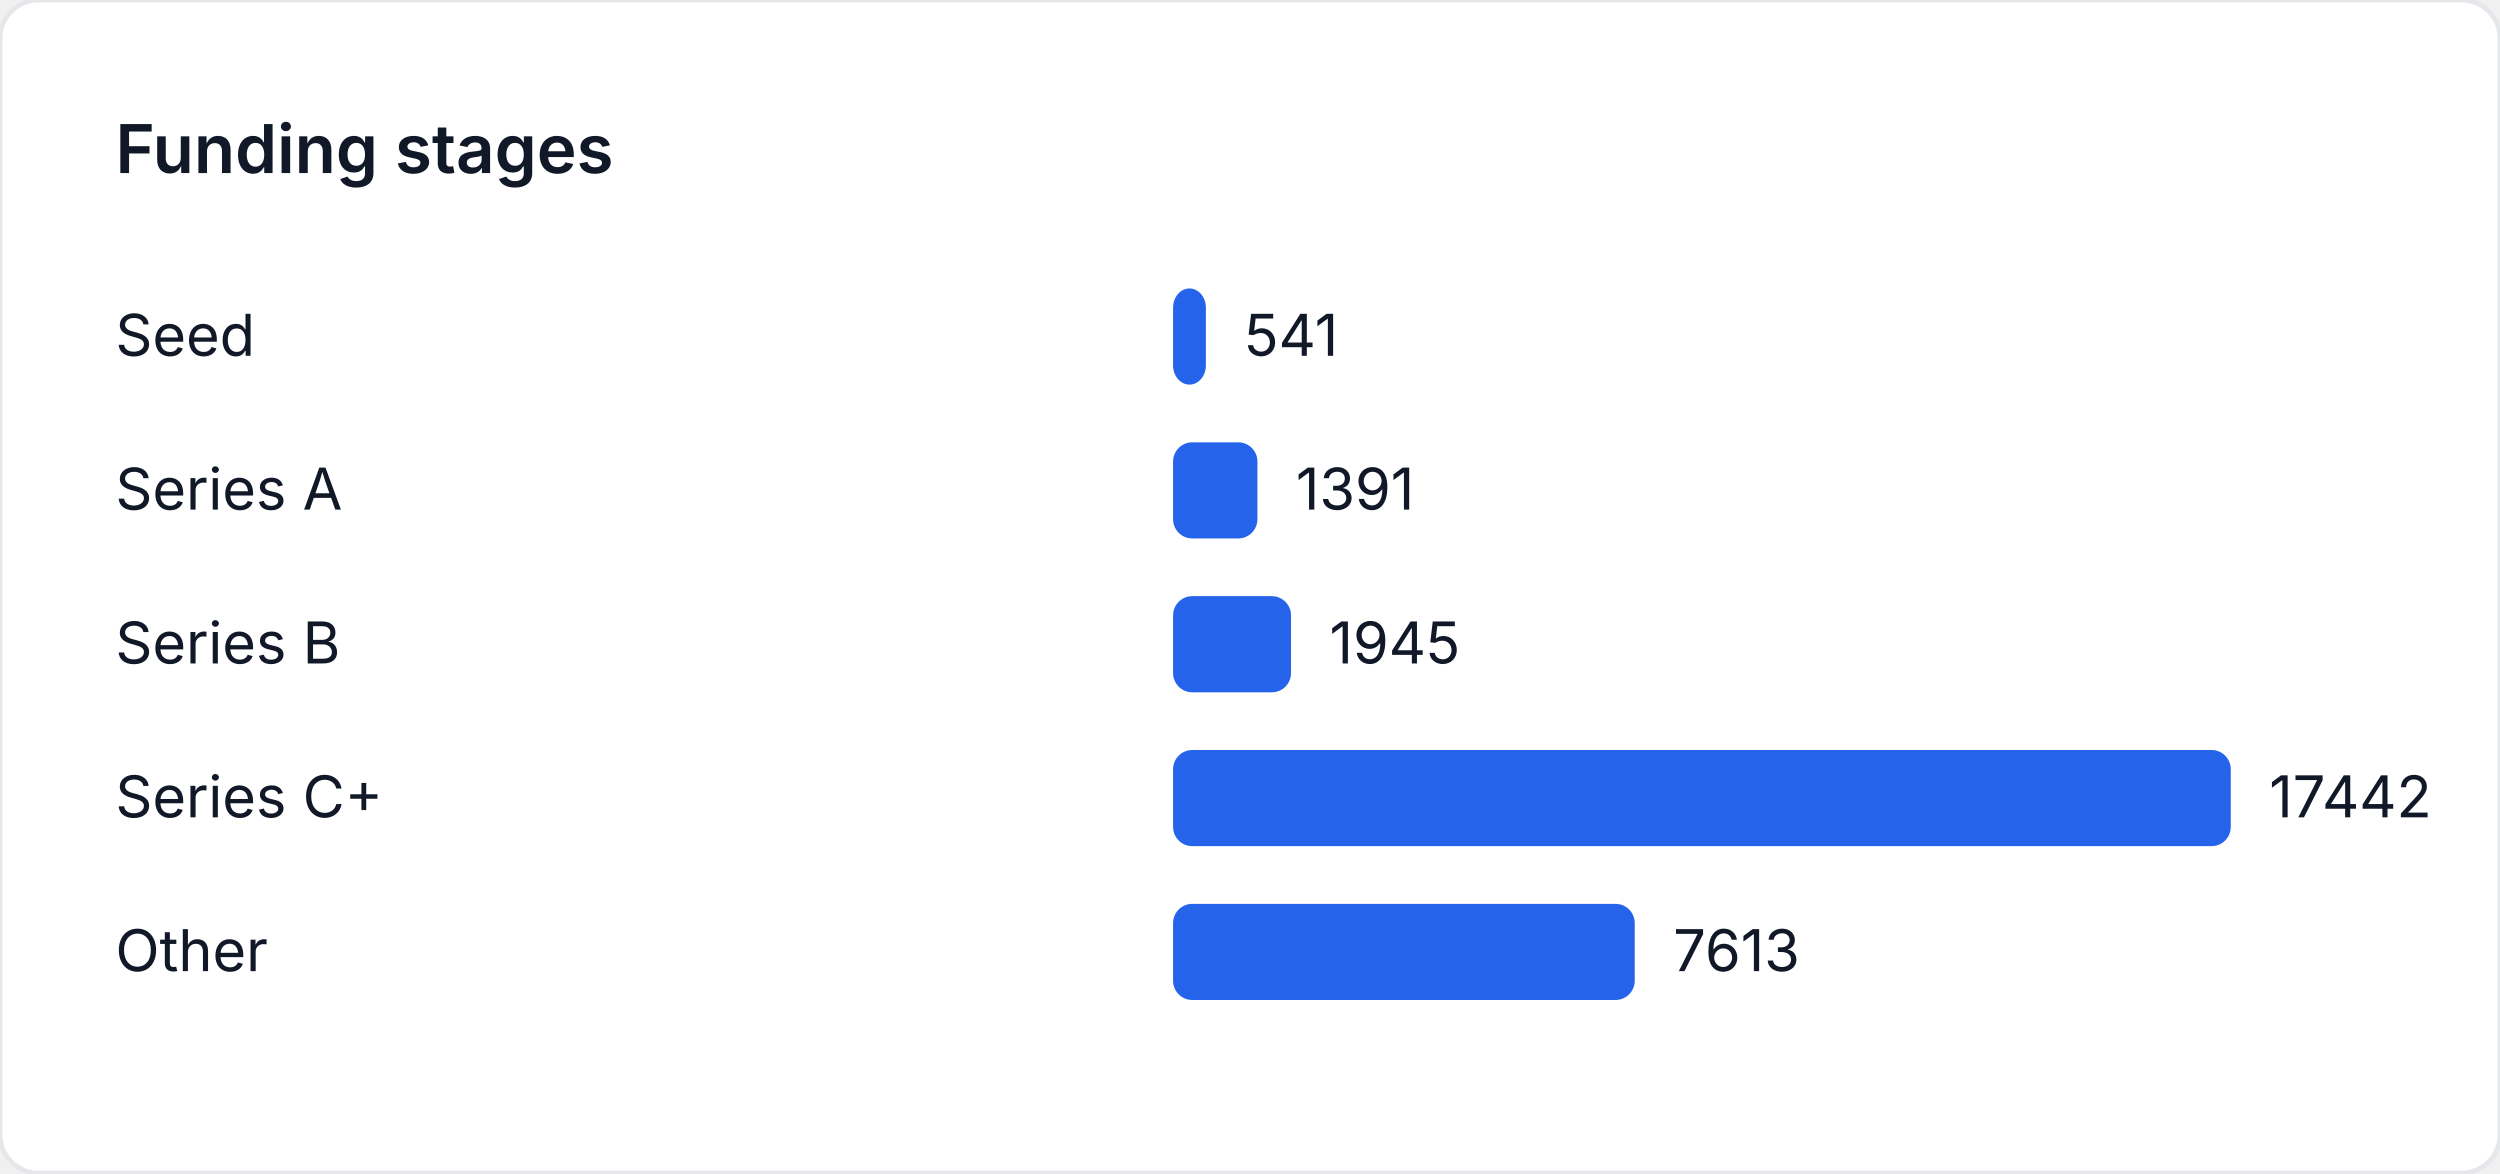
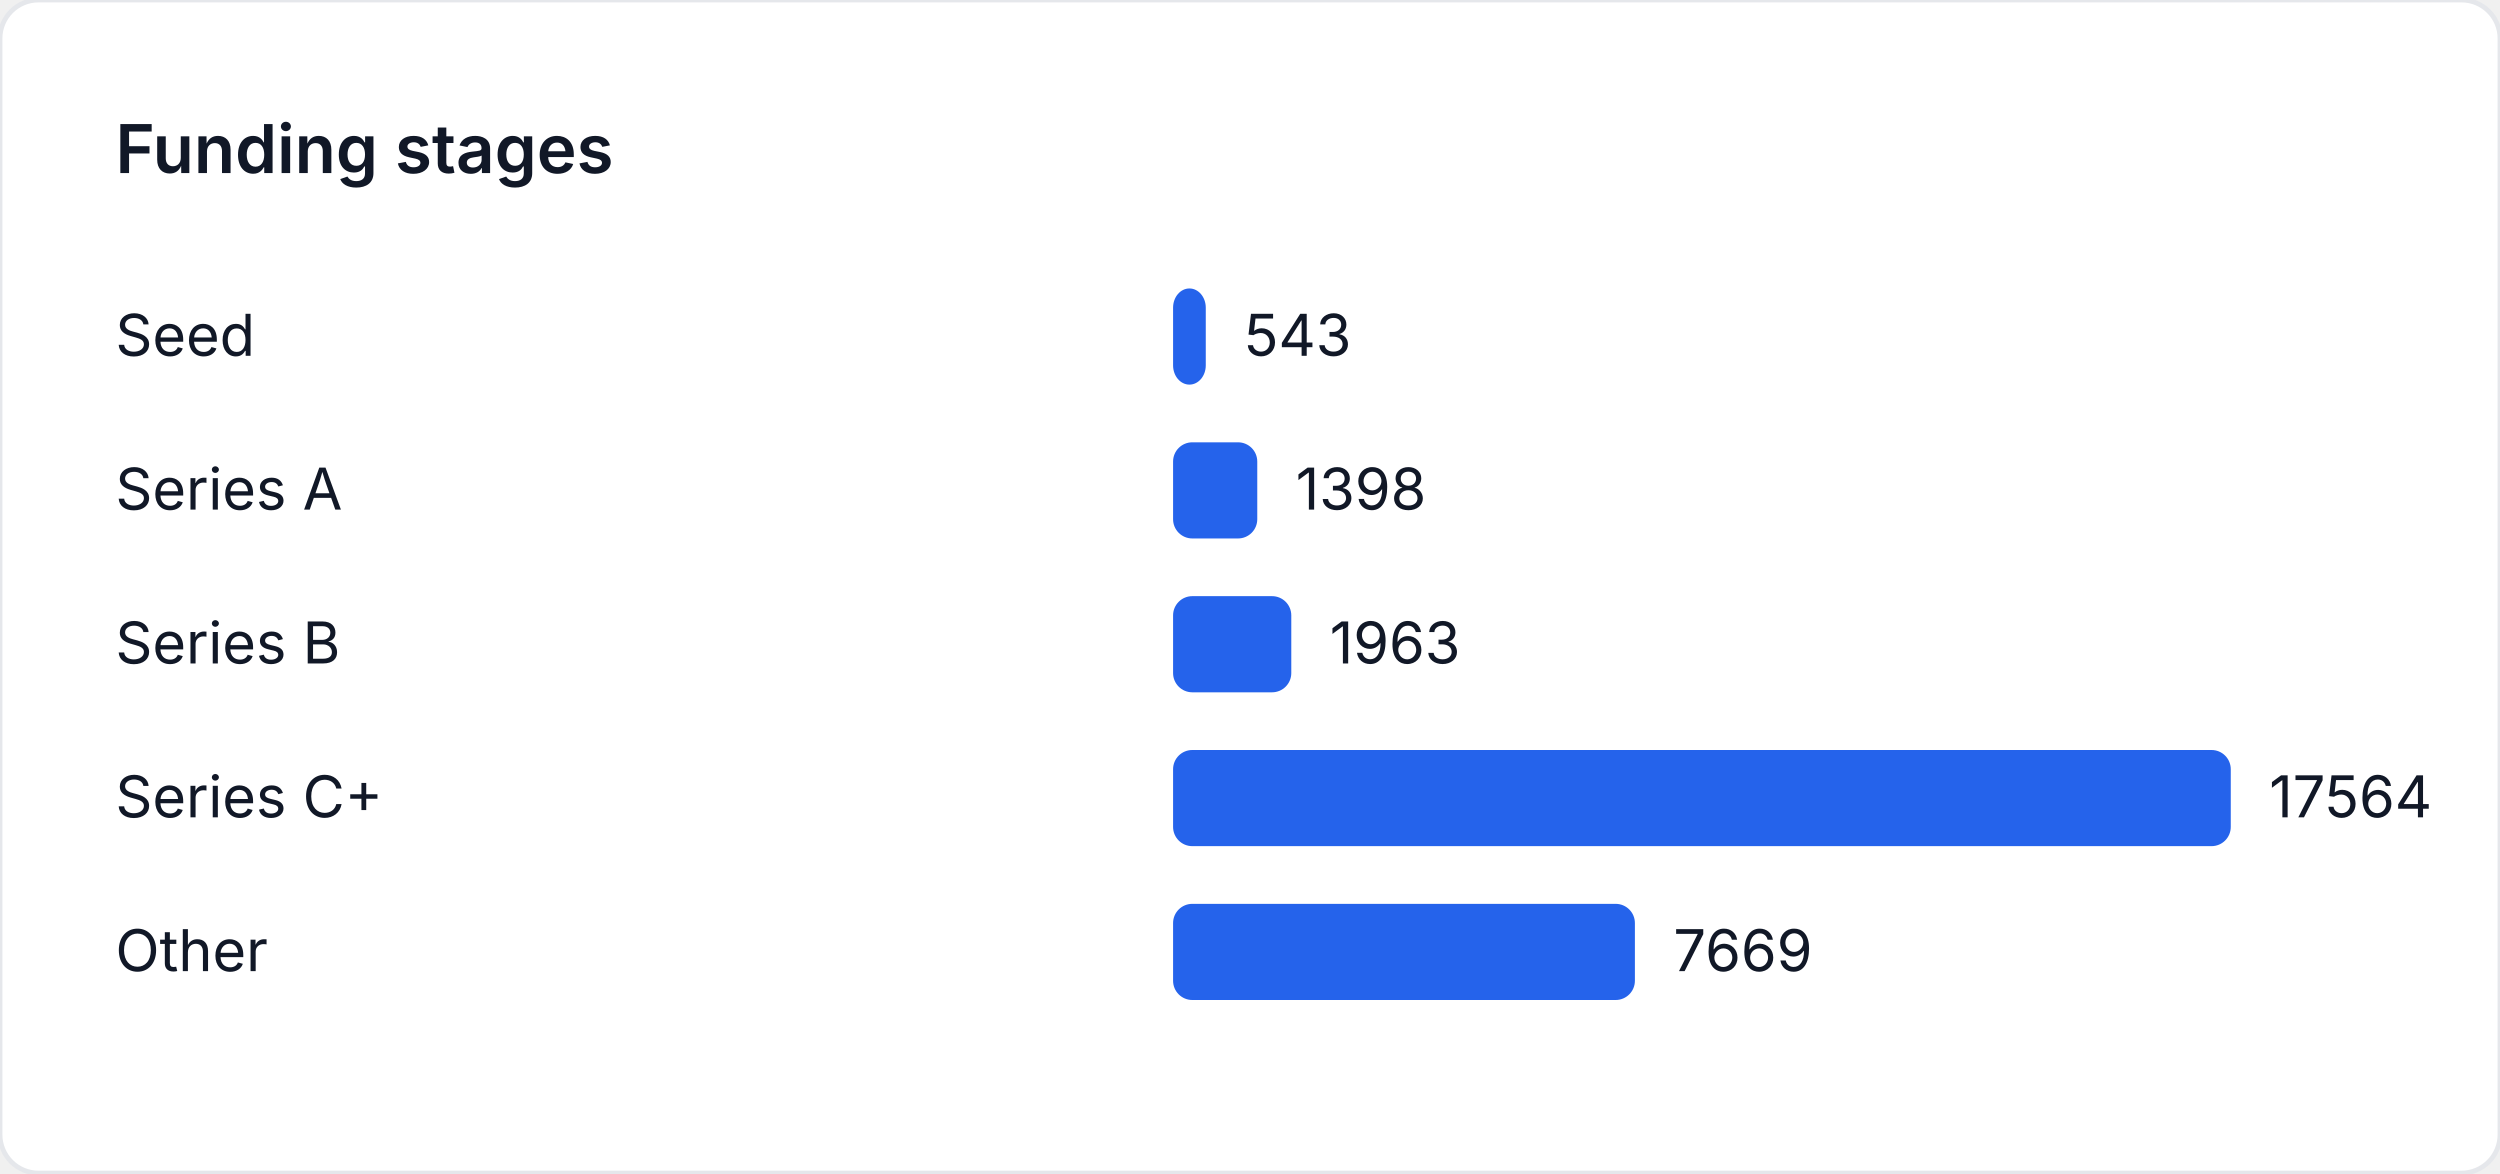
<svg xmlns="http://www.w3.org/2000/svg" width="520" height="244" viewBox="0 0 520 244" role="img" aria-label="Funding stages">
  <style>
    text { font-family: "Inter", "Segoe UI", sans-serif; font-size: 12px; fill: #111827; }
    .title { font-size: 14px; font-weight: 600; }
  </style>
  <rect width="520" height="244" fill="#ffffff" rx="8" ry="8" stroke="#e5e7eb" />
  <text class="title" x="24" y="36">Funding stages</text>
  <text x="24" y="74">Seed</text>
-   <rect x="244" y="60" width="6.824" height="20" fill="#2563eb" rx="4" />
-   <text x="258.824" y="74">541</text>
+   <rect x="244" y="60" width="6.801" height="20" fill="#2563eb" rx="4" />
+   <text x="258.801" y="74">543</text>
  <text x="24" y="106">Series A</text>
-   <rect x="244" y="92" width="17.545" height="20" fill="#2563eb" rx="4" />
-   <text x="269.545" y="106">1391</text>
+   <rect x="244" y="92" width="17.511" height="20" fill="#2563eb" rx="4" />
+   <text x="269.511" y="106">1398</text>
  <text x="24" y="138">Series B</text>
-   <rect x="244" y="124" width="24.533" height="20" fill="#2563eb" rx="4" />
-   <text x="276.533" y="138">1945</text>
+   <rect x="244" y="124" width="24.588" height="20" fill="#2563eb" rx="4" />
+   <text x="276.588" y="138">1963</text>
  <text x="24" y="170">Series C+</text>
  <rect x="244" y="156" width="220" height="20" fill="#2563eb" rx="4" />
-   <text x="472" y="170">17442</text>
+   <text x="472" y="170">17564</text>
  <text x="24" y="202">Other</text>
-   <rect x="244" y="188" width="96.025" height="20" fill="#2563eb" rx="4" />
-   <text x="348.025" y="202">7613</text>
+   <rect x="244" y="188" width="96.059" height="20" fill="#2563eb" rx="4" />
+   <text x="348.059" y="202">7669</text>
</svg>
